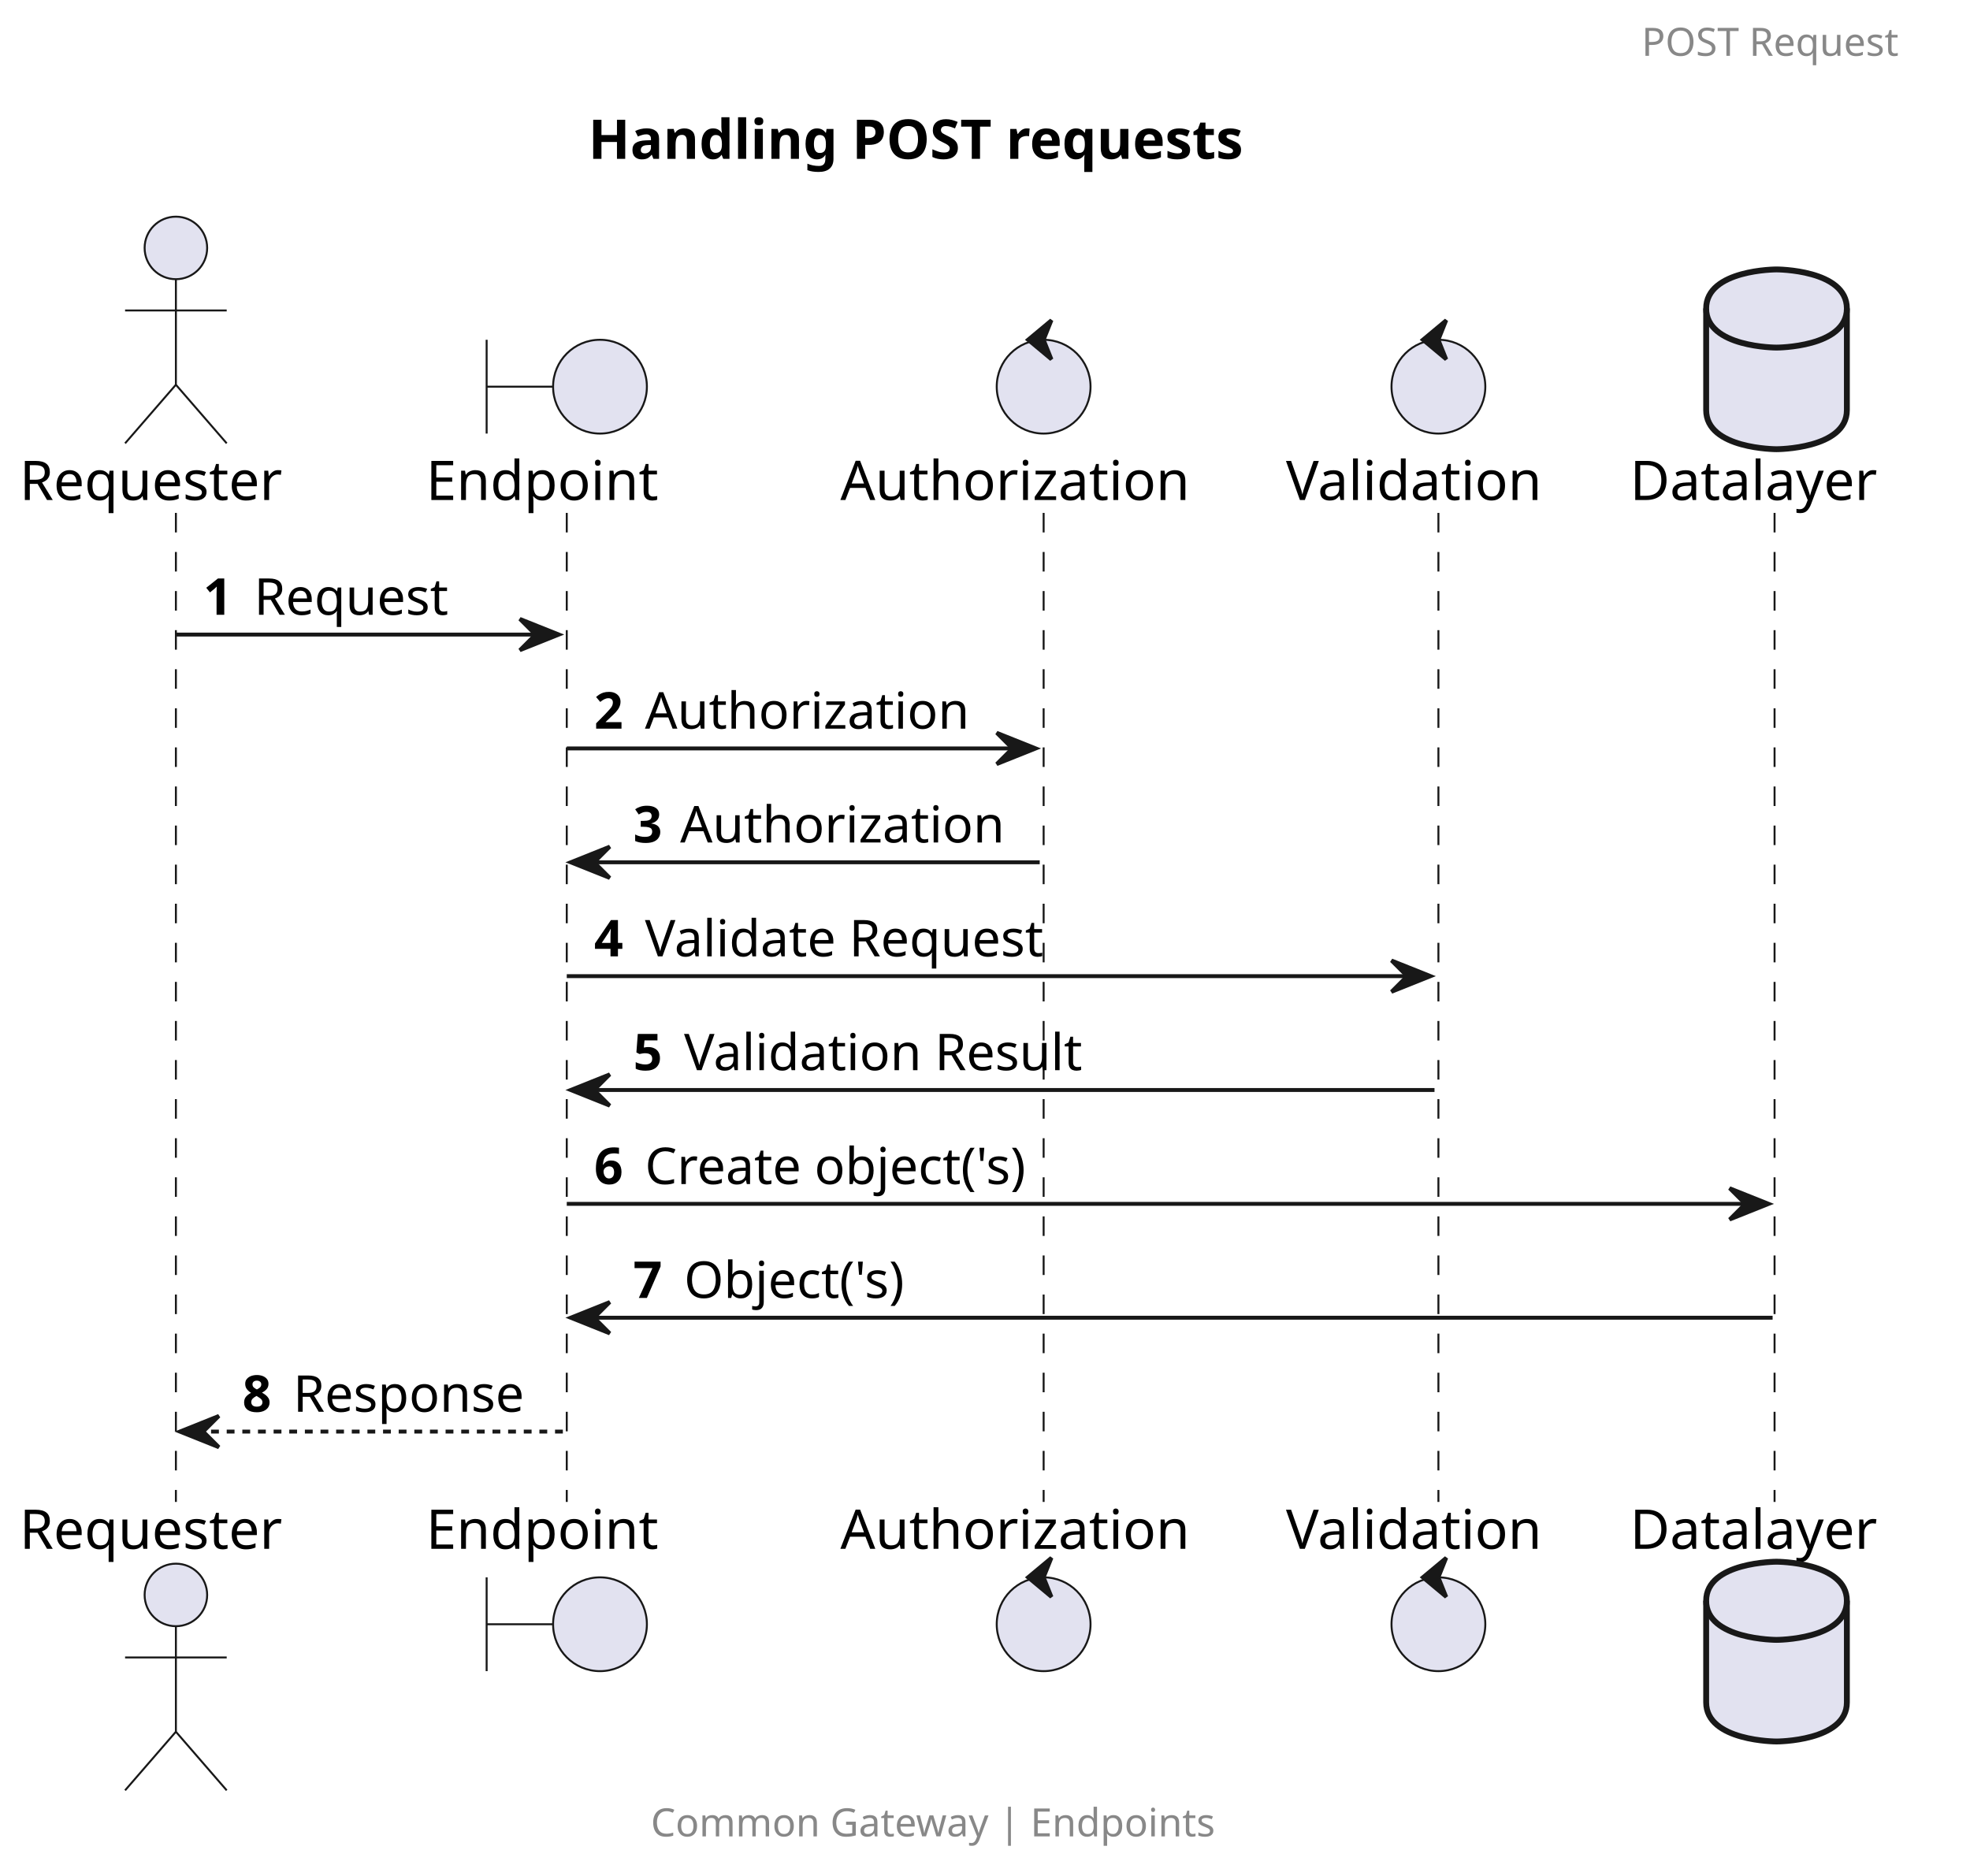
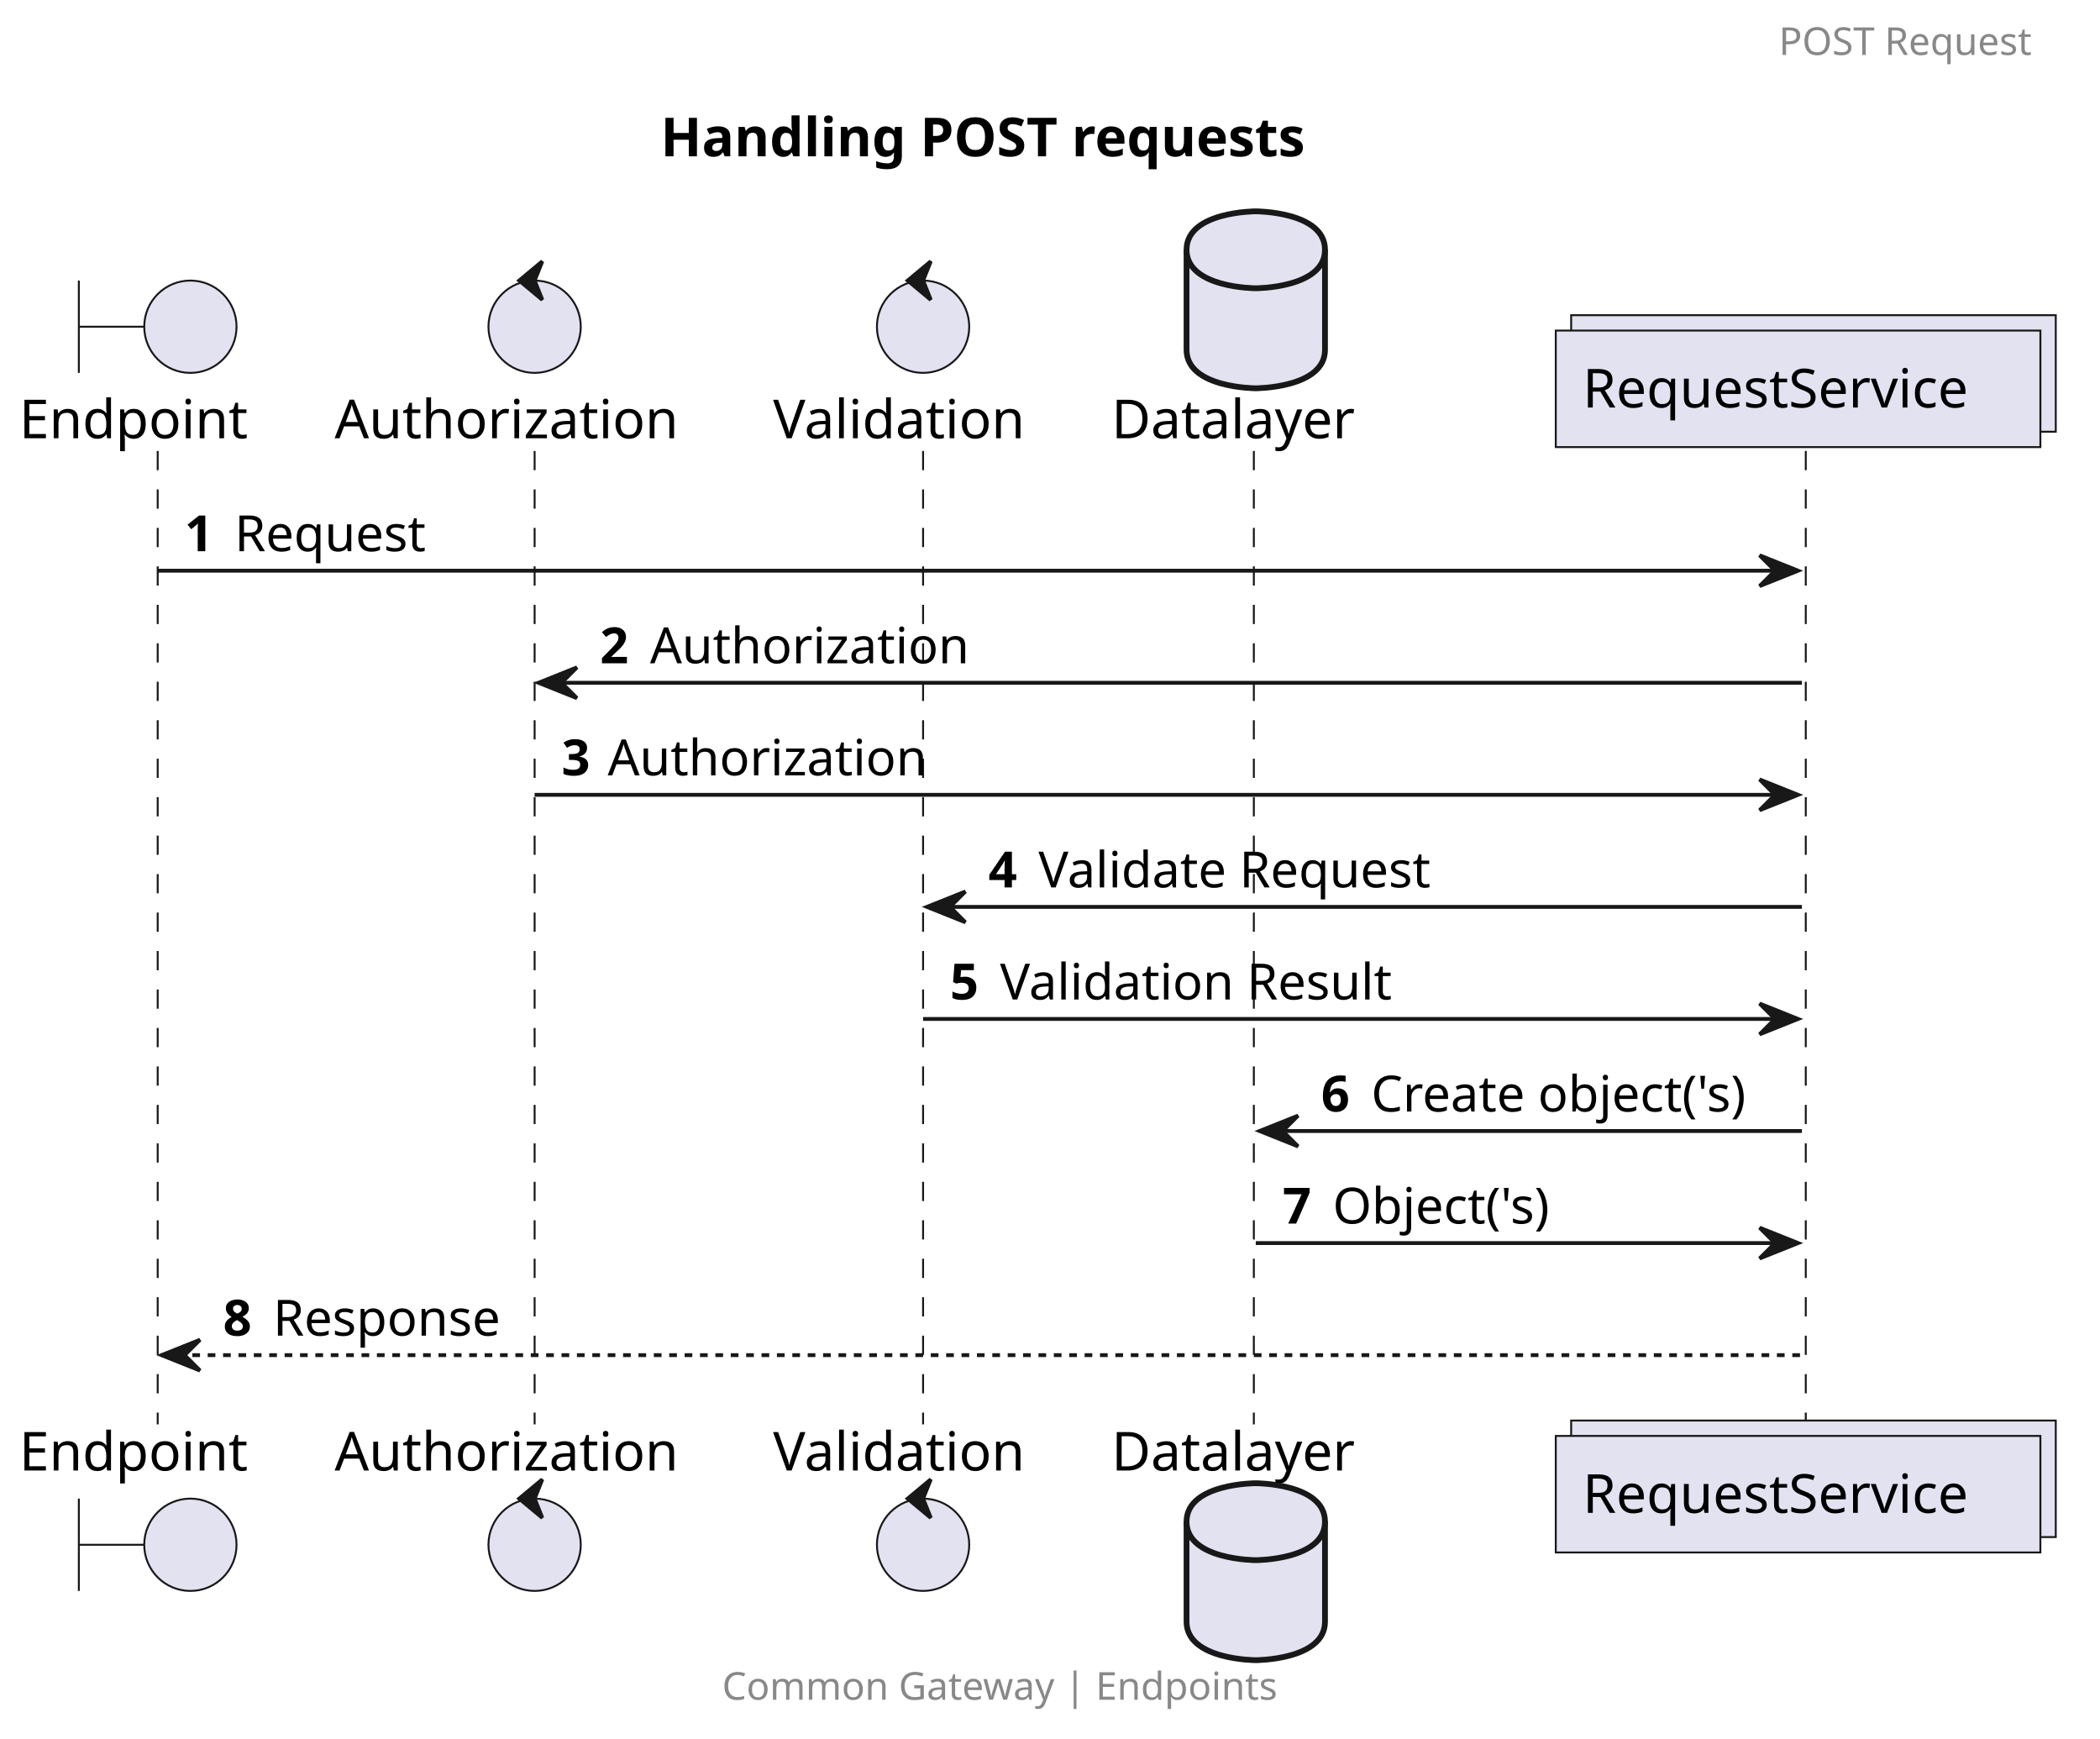
- <svg xmlns="http://www.w3.org/2000/svg" contentStyleType="text/css" height="480px" preserveAspectRatio="none" style="width:504px;height:480px;background:#FFFFFF;" version="1.1" viewBox="0 0 504 480" width="504px" zoomAndPan="magnify">
+ <svg xmlns="http://www.w3.org/2000/svg" contentStyleType="text/css" height="452px" preserveAspectRatio="none" style="width:546px;height:452px;background:#FFFFFF;" version="1.1" viewBox="0 0 546 452" width="546px" zoomAndPan="magnify">
  <defs />
  <g>
-     <text fill="#000000" font-family="sans-serif" font-size="14" font-weight="bold" lengthAdjust="spacing" textLength="195" x="150.5" y="40.636">Handling POST requests</text>
-     <line style="stroke:#181818;stroke-width:0.5;stroke-dasharray:5.0,5.0;" x1="45" x2="45" y1="131.234" y2="384.297" />
-     <line style="stroke:#181818;stroke-width:0.5;stroke-dasharray:5.0,5.0;" x1="145" x2="145" y1="131.234" y2="384.297" />
-     <line style="stroke:#181818;stroke-width:0.5;stroke-dasharray:5.0,5.0;" x1="267" x2="267" y1="131.234" y2="384.297" />
-     <line style="stroke:#181818;stroke-width:0.5;stroke-dasharray:5.0,5.0;" x1="368" x2="368" y1="131.234" y2="384.297" />
-     <line style="stroke:#181818;stroke-width:0.5;stroke-dasharray:5.0,5.0;" x1="454" x2="454" y1="131.234" y2="384.297" />
-     <text fill="#000000" font-family="sans-serif" font-size="14" lengthAdjust="spacing" textLength="74" x="5" y="127.933">Requester</text>
-     <ellipse cx="45" cy="63.438" fill="#E2E2F0" rx="8" ry="8" style="stroke:#181818;stroke-width:0.5;" />
-     <path d="M45,71.438 L45,98.438 M32,79.438 L58,79.438 M45,98.438 L32,113.438 M45,98.438 L58,113.438 " fill="none" style="stroke:#181818;stroke-width:0.5;" />
-     <text fill="#000000" font-family="sans-serif" font-size="14" lengthAdjust="spacing" textLength="74" x="5" y="396.292">Requester</text>
-     <ellipse cx="45" cy="408.094" fill="#E2E2F0" rx="8" ry="8" style="stroke:#181818;stroke-width:0.5;" />
-     <path d="M45,416.094 L45,443.094 M32,424.094 L58,424.094 M45,443.094 L32,458.094 M45,443.094 L58,458.094 " fill="none" style="stroke:#181818;stroke-width:0.5;" />
-     <text fill="#000000" font-family="sans-serif" font-size="14" lengthAdjust="spacing" textLength="66" x="109" y="127.933">Endpoint</text>
-     <path d="M124.5,86.938 L124.5,110.938 M124.5,98.938 L141.5,98.938 " fill="none" style="stroke:#181818;stroke-width:0.5;" />
-     <ellipse cx="153.5" cy="98.938" fill="#E2E2F0" rx="12" ry="12" style="stroke:#181818;stroke-width:0.5;" />
-     <text fill="#000000" font-family="sans-serif" font-size="14" lengthAdjust="spacing" textLength="66" x="109" y="396.292">Endpoint</text>
-     <path d="M124.5,403.594 L124.5,427.594 M124.5,415.594 L141.5,415.594 " fill="none" style="stroke:#181818;stroke-width:0.5;" />
-     <ellipse cx="153.5" cy="415.594" fill="#E2E2F0" rx="12" ry="12" style="stroke:#181818;stroke-width:0.5;" />
-     <text fill="#000000" font-family="sans-serif" font-size="14" lengthAdjust="spacing" textLength="98" x="215" y="127.933">Authorization</text>
-     <ellipse cx="267" cy="98.938" fill="#E2E2F0" rx="12" ry="12" style="stroke:#181818;stroke-width:0.5;" />
-     <polygon fill="#181818" points="263,86.938,269,81.938,267,86.938,269,91.938,263,86.938" style="stroke:#181818;stroke-width:1.0;" />
-     <text fill="#000000" font-family="sans-serif" font-size="14" lengthAdjust="spacing" textLength="98" x="215" y="396.292">Authorization</text>
-     <ellipse cx="267" cy="415.594" fill="#E2E2F0" rx="12" ry="12" style="stroke:#181818;stroke-width:0.5;" />
-     <polygon fill="#181818" points="263,403.594,269,398.594,267,403.594,269,408.594,263,403.594" style="stroke:#181818;stroke-width:1.0;" />
-     <text fill="#000000" font-family="sans-serif" font-size="14" lengthAdjust="spacing" textLength="72" x="329" y="127.933">Validation</text>
-     <ellipse cx="368" cy="98.938" fill="#E2E2F0" rx="12" ry="12" style="stroke:#181818;stroke-width:0.5;" />
-     <polygon fill="#181818" points="364,86.938,370,81.938,368,86.938,370,91.938,364,86.938" style="stroke:#181818;stroke-width:1.0;" />
-     <text fill="#000000" font-family="sans-serif" font-size="14" lengthAdjust="spacing" textLength="72" x="329" y="396.292">Validation</text>
-     <ellipse cx="368" cy="415.594" fill="#E2E2F0" rx="12" ry="12" style="stroke:#181818;stroke-width:0.5;" />
-     <polygon fill="#181818" points="364,403.594,370,398.594,368,403.594,370,408.594,364,403.594" style="stroke:#181818;stroke-width:1.0;" />
-     <text fill="#000000" font-family="sans-serif" font-size="14" lengthAdjust="spacing" textLength="69" x="417" y="127.933">Datalayer</text>
-     <path d="M436.5,78.938 C436.5,68.938 454.5,68.938 454.5,68.938 C454.5,68.938 472.5,68.938 472.5,78.938 L472.5,104.938 C472.5,114.938 454.5,114.938 454.5,114.938 C454.5,114.938 436.5,114.938 436.5,104.938 L436.5,78.938 " fill="#E2E2F0" style="stroke:#181818;stroke-width:1.5;" />
-     <path d="M436.5,78.938 C436.5,88.938 454.5,88.938 454.5,88.938 C454.5,88.938 472.5,88.938 472.5,78.938 " fill="none" style="stroke:#181818;stroke-width:1.5;" />
-     <text fill="#000000" font-family="sans-serif" font-size="14" lengthAdjust="spacing" textLength="69" x="417" y="396.292">Datalayer</text>
-     <path d="M436.5,409.594 C436.5,399.594 454.5,399.594 454.5,399.594 C454.5,399.594 472.5,399.594 472.5,409.594 L472.5,435.594 C472.5,445.594 454.5,445.594 454.5,445.594 C454.5,445.594 436.5,445.594 436.5,435.594 L436.5,409.594 " fill="#E2E2F0" style="stroke:#181818;stroke-width:1.5;" />
-     <path d="M436.5,409.594 C436.5,419.594 454.5,419.594 454.5,419.594 C454.5,419.594 472.5,419.594 472.5,409.594 " fill="none" style="stroke:#181818;stroke-width:1.5;" />
-     <polygon fill="#181818" points="133,158.367,143,162.367,133,166.367,137,162.367" style="stroke:#181818;stroke-width:1.0;" />
-     <line style="stroke:#181818;stroke-width:1.0;" x1="45" x2="139" y1="162.367" y2="162.367" />
-     <text fill="#000000" font-family="sans-serif" font-size="13" font-weight="bold" lengthAdjust="spacing" textLength="9" x="52" y="157.301">1</text>
-     <text fill="#000000" font-family="sans-serif" font-size="13" lengthAdjust="spacing" textLength="53" x="65" y="157.301">Request</text>
-     <polygon fill="#181818" points="255,187.5,265,191.5,255,195.5,259,191.5" style="stroke:#181818;stroke-width:1.0;" />
-     <line style="stroke:#181818;stroke-width:1.0;" x1="145" x2="261" y1="191.5" y2="191.5" />
-     <text fill="#000000" font-family="sans-serif" font-size="13" font-weight="bold" lengthAdjust="spacing" textLength="9" x="152" y="186.434">2</text>
-     <text fill="#000000" font-family="sans-serif" font-size="13" lengthAdjust="spacing" textLength="85" x="165" y="186.434">Authorization</text>
-     <polygon fill="#181818" points="156,216.633,146,220.633,156,224.633,152,220.633" style="stroke:#181818;stroke-width:1.0;" />
-     <line style="stroke:#181818;stroke-width:1.0;" x1="150" x2="266" y1="220.633" y2="220.633" />
-     <text fill="#000000" font-family="sans-serif" font-size="13" font-weight="bold" lengthAdjust="spacing" textLength="8" x="162" y="215.567">3</text>
-     <text fill="#000000" font-family="sans-serif" font-size="13" lengthAdjust="spacing" textLength="85" x="174" y="215.567">Authorization</text>
-     <polygon fill="#181818" points="356,245.766,366,249.766,356,253.766,360,249.766" style="stroke:#181818;stroke-width:1.0;" />
-     <line style="stroke:#181818;stroke-width:1.0;" x1="145" x2="362" y1="249.766" y2="249.766" />
-     <text fill="#000000" font-family="sans-serif" font-size="13" font-weight="bold" lengthAdjust="spacing" textLength="9" x="152" y="244.7">4</text>
-     <text fill="#000000" font-family="sans-serif" font-size="13" lengthAdjust="spacing" textLength="109" x="165" y="244.7">Validate Request</text>
-     <polygon fill="#181818" points="156,274.898,146,278.898,156,282.898,152,278.898" style="stroke:#181818;stroke-width:1.0;" />
-     <line style="stroke:#181818;stroke-width:1.0;" x1="150" x2="367" y1="278.898" y2="278.898" />
-     <text fill="#000000" font-family="sans-serif" font-size="13" font-weight="bold" lengthAdjust="spacing" textLength="9" x="162" y="273.832">5</text>
-     <text fill="#000000" font-family="sans-serif" font-size="13" lengthAdjust="spacing" textLength="107" x="175" y="273.832">Validation Result</text>
-     <polygon fill="#181818" points="442.5,304.031,452.5,308.031,442.5,312.031,446.5,308.031" style="stroke:#181818;stroke-width:1.0;" />
-     <line style="stroke:#181818;stroke-width:1.0;" x1="145" x2="448.5" y1="308.031" y2="308.031" />
-     <text fill="#000000" font-family="sans-serif" font-size="13" font-weight="bold" lengthAdjust="spacing" textLength="9" x="152" y="302.965">6</text>
-     <text fill="#000000" font-family="sans-serif" font-size="13" lengthAdjust="spacing" textLength="106" x="165" y="302.965">Create object('s)</text>
-     <polygon fill="#181818" points="156,333.164,146,337.164,156,341.164,152,337.164" style="stroke:#181818;stroke-width:1.0;" />
-     <line style="stroke:#181818;stroke-width:1.0;" x1="150" x2="453.5" y1="337.164" y2="337.164" />
-     <text fill="#000000" font-family="sans-serif" font-size="13" font-weight="bold" lengthAdjust="spacing" textLength="9" x="162" y="332.098">7</text>
-     <text fill="#000000" font-family="sans-serif" font-size="13" lengthAdjust="spacing" textLength="61" x="175" y="332.098">Object('s)</text>
-     <polygon fill="#181818" points="56,362.297,46,366.297,56,370.297,52,366.297" style="stroke:#181818;stroke-width:1.0;" />
-     <line style="stroke:#181818;stroke-width:1.0;stroke-dasharray:2.0,2.0;" x1="50" x2="144" y1="366.297" y2="366.297" />
-     <text fill="#000000" font-family="sans-serif" font-size="13" font-weight="bold" lengthAdjust="spacing" textLength="9" x="62" y="361.231">8</text>
-     <text fill="#000000" font-family="sans-serif" font-size="13" lengthAdjust="spacing" textLength="63" x="75" y="361.231">Response</text>
-     <text fill="#888888" font-family="sans-serif" font-size="10" lengthAdjust="spacing" textLength="76" x="420" y="14.282">POST Request</text>
-     <text fill="#888888" font-family="sans-serif" font-size="10" lengthAdjust="spacing" textLength="163" x="166.5" y="469.876">Common Gateway | Endpoints</text>
+     <text fill="#000000" font-family="sans-serif" font-size="14" font-weight="bold" lengthAdjust="spacing" textLength="195" x="171.75" y="40.636">Handling POST requests</text>
+     <line style="stroke:#181818;stroke-width:0.5;stroke-dasharray:5.0,5.0;" x1="41" x2="41" y1="117.234" y2="370.297" />
+     <line style="stroke:#181818;stroke-width:0.5;stroke-dasharray:5.0,5.0;" x1="139" x2="139" y1="117.234" y2="370.297" />
+     <line style="stroke:#181818;stroke-width:0.5;stroke-dasharray:5.0,5.0;" x1="240" x2="240" y1="117.234" y2="370.297" />
+     <line style="stroke:#181818;stroke-width:0.5;stroke-dasharray:5.0,5.0;" x1="326" x2="326" y1="117.234" y2="370.297" />
+     <line style="stroke:#181818;stroke-width:0.5;stroke-dasharray:5.0,5.0;" x1="469.5" x2="469.5" y1="117.234" y2="370.297" />
+     <text fill="#000000" font-family="sans-serif" font-size="14" lengthAdjust="spacing" textLength="66" x="5" y="113.933">Endpoint</text>
+     <path d="M20.5,72.938 L20.5,96.938 M20.5,84.938 L37.5,84.938 " fill="none" style="stroke:#181818;stroke-width:0.5;" />
+     <ellipse cx="49.5" cy="84.938" fill="#E2E2F0" rx="12" ry="12" style="stroke:#181818;stroke-width:0.5;" />
+     <text fill="#000000" font-family="sans-serif" font-size="14" lengthAdjust="spacing" textLength="66" x="5" y="382.292">Endpoint</text>
+     <path d="M20.5,389.594 L20.5,413.594 M20.5,401.594 L37.5,401.594 " fill="none" style="stroke:#181818;stroke-width:0.5;" />
+     <ellipse cx="49.5" cy="401.594" fill="#E2E2F0" rx="12" ry="12" style="stroke:#181818;stroke-width:0.5;" />
+     <text fill="#000000" font-family="sans-serif" font-size="14" lengthAdjust="spacing" textLength="98" x="87" y="113.933">Authorization</text>
+     <ellipse cx="139" cy="84.938" fill="#E2E2F0" rx="12" ry="12" style="stroke:#181818;stroke-width:0.5;" />
+     <polygon fill="#181818" points="135,72.938,141,67.938,139,72.938,141,77.938,135,72.938" style="stroke:#181818;stroke-width:1.0;" />
+     <text fill="#000000" font-family="sans-serif" font-size="14" lengthAdjust="spacing" textLength="98" x="87" y="382.292">Authorization</text>
+     <ellipse cx="139" cy="401.594" fill="#E2E2F0" rx="12" ry="12" style="stroke:#181818;stroke-width:0.5;" />
+     <polygon fill="#181818" points="135,389.594,141,384.594,139,389.594,141,394.594,135,389.594" style="stroke:#181818;stroke-width:1.0;" />
+     <text fill="#000000" font-family="sans-serif" font-size="14" lengthAdjust="spacing" textLength="72" x="201" y="113.933">Validation</text>
+     <ellipse cx="240" cy="84.938" fill="#E2E2F0" rx="12" ry="12" style="stroke:#181818;stroke-width:0.5;" />
+     <polygon fill="#181818" points="236,72.938,242,67.938,240,72.938,242,77.938,236,72.938" style="stroke:#181818;stroke-width:1.0;" />
+     <text fill="#000000" font-family="sans-serif" font-size="14" lengthAdjust="spacing" textLength="72" x="201" y="382.292">Validation</text>
+     <ellipse cx="240" cy="401.594" fill="#E2E2F0" rx="12" ry="12" style="stroke:#181818;stroke-width:0.5;" />
+     <polygon fill="#181818" points="236,389.594,242,384.594,240,389.594,242,394.594,236,389.594" style="stroke:#181818;stroke-width:1.0;" />
+     <text fill="#000000" font-family="sans-serif" font-size="14" lengthAdjust="spacing" textLength="69" x="289" y="113.933">Datalayer</text>
+     <path d="M308.5,64.938 C308.5,54.938 326.5,54.938 326.5,54.938 C326.5,54.938 344.5,54.938 344.5,64.938 L344.5,90.938 C344.5,100.938 326.5,100.938 326.5,100.938 C326.5,100.938 308.5,100.938 308.5,90.938 L308.5,64.938 " fill="#E2E2F0" style="stroke:#181818;stroke-width:1.5;" />
+     <path d="M308.5,64.938 C308.5,74.938 326.5,74.938 326.5,74.938 C326.5,74.938 344.5,74.938 344.5,64.938 " fill="none" style="stroke:#181818;stroke-width:1.5;" />
+     <text fill="#000000" font-family="sans-serif" font-size="14" lengthAdjust="spacing" textLength="69" x="289" y="382.292">Datalayer</text>
+     <path d="M308.5,395.594 C308.5,385.594 326.5,385.594 326.5,385.594 C326.5,385.594 344.5,385.594 344.5,395.594 L344.5,421.594 C344.5,431.594 326.5,431.594 326.5,431.594 C326.5,431.594 308.5,431.594 308.5,421.594 L308.5,395.594 " fill="#E2E2F0" style="stroke:#181818;stroke-width:1.5;" />
+     <path d="M308.5,395.594 C308.5,405.594 326.5,405.594 326.5,405.594 C326.5,405.594 344.5,405.594 344.5,395.594 " fill="none" style="stroke:#181818;stroke-width:1.5;" />
+     <rect fill="#E2E2F0" height="30.297" style="stroke:#181818;stroke-width:0.5;" width="126" x="408.5" y="81.938" />
+     <rect fill="#E2E2F0" height="30.297" style="stroke:#181818;stroke-width:0.5;" width="126" x="404.5" y="85.938" />
+     <text fill="#000000" font-family="sans-serif" font-size="14" lengthAdjust="spacing" textLength="112" x="411.5" y="105.933">RequestService</text>
+     <rect fill="#E2E2F0" height="30.297" style="stroke:#181818;stroke-width:0.5;" width="126" x="408.5" y="369.297" />
+     <rect fill="#E2E2F0" height="30.297" style="stroke:#181818;stroke-width:0.5;" width="126" x="404.5" y="373.297" />
+     <text fill="#000000" font-family="sans-serif" font-size="14" lengthAdjust="spacing" textLength="112" x="411.5" y="393.292">RequestService</text>
+     <polygon fill="#181818" points="457.5,144.367,467.5,148.367,457.5,152.367,461.5,148.367" style="stroke:#181818;stroke-width:1.0;" />
+     <line style="stroke:#181818;stroke-width:1.0;" x1="41" x2="463.5" y1="148.367" y2="148.367" />
+     <text fill="#000000" font-family="sans-serif" font-size="13" font-weight="bold" lengthAdjust="spacing" textLength="9" x="48" y="143.301">1</text>
+     <text fill="#000000" font-family="sans-serif" font-size="13" lengthAdjust="spacing" textLength="53" x="61" y="143.301">Request</text>
+     <polygon fill="#181818" points="150,173.5,140,177.5,150,181.5,146,177.5" style="stroke:#181818;stroke-width:1.0;" />
+     <line style="stroke:#181818;stroke-width:1.0;" x1="144" x2="468.5" y1="177.5" y2="177.5" />
+     <text fill="#000000" font-family="sans-serif" font-size="13" font-weight="bold" lengthAdjust="spacing" textLength="9" x="156" y="172.434">2</text>
+     <text fill="#000000" font-family="sans-serif" font-size="13" lengthAdjust="spacing" textLength="85" x="169" y="172.434">Authorization</text>
+     <polygon fill="#181818" points="457.5,202.633,467.5,206.633,457.5,210.633,461.5,206.633" style="stroke:#181818;stroke-width:1.0;" />
+     <line style="stroke:#181818;stroke-width:1.0;" x1="139" x2="463.5" y1="206.633" y2="206.633" />
+     <text fill="#000000" font-family="sans-serif" font-size="13" font-weight="bold" lengthAdjust="spacing" textLength="8" x="146" y="201.567">3</text>
+     <text fill="#000000" font-family="sans-serif" font-size="13" lengthAdjust="spacing" textLength="85" x="158" y="201.567">Authorization</text>
+     <polygon fill="#181818" points="251,231.766,241,235.766,251,239.766,247,235.766" style="stroke:#181818;stroke-width:1.0;" />
+     <line style="stroke:#181818;stroke-width:1.0;" x1="245" x2="468.5" y1="235.766" y2="235.766" />
+     <text fill="#000000" font-family="sans-serif" font-size="13" font-weight="bold" lengthAdjust="spacing" textLength="9" x="257" y="230.7">4</text>
+     <text fill="#000000" font-family="sans-serif" font-size="13" lengthAdjust="spacing" textLength="109" x="270" y="230.7">Validate Request</text>
+     <polygon fill="#181818" points="457.5,260.898,467.5,264.898,457.5,268.898,461.5,264.898" style="stroke:#181818;stroke-width:1.0;" />
+     <line style="stroke:#181818;stroke-width:1.0;" x1="240" x2="463.5" y1="264.898" y2="264.898" />
+     <text fill="#000000" font-family="sans-serif" font-size="13" font-weight="bold" lengthAdjust="spacing" textLength="9" x="247" y="259.832">5</text>
+     <text fill="#000000" font-family="sans-serif" font-size="13" lengthAdjust="spacing" textLength="107" x="260" y="259.832">Validation Result</text>
+     <polygon fill="#181818" points="337.5,290.031,327.5,294.031,337.5,298.031,333.5,294.031" style="stroke:#181818;stroke-width:1.0;" />
+     <line style="stroke:#181818;stroke-width:1.0;" x1="331.5" x2="468.5" y1="294.031" y2="294.031" />
+     <text fill="#000000" font-family="sans-serif" font-size="13" font-weight="bold" lengthAdjust="spacing" textLength="9" x="343.5" y="288.965">6</text>
+     <text fill="#000000" font-family="sans-serif" font-size="13" lengthAdjust="spacing" textLength="106" x="356.5" y="288.965">Create object('s)</text>
+     <polygon fill="#181818" points="457.5,319.164,467.5,323.164,457.5,327.164,461.5,323.164" style="stroke:#181818;stroke-width:1.0;" />
+     <line style="stroke:#181818;stroke-width:1.0;" x1="326.5" x2="463.5" y1="323.164" y2="323.164" />
+     <text fill="#000000" font-family="sans-serif" font-size="13" font-weight="bold" lengthAdjust="spacing" textLength="9" x="333.5" y="318.098">7</text>
+     <text fill="#000000" font-family="sans-serif" font-size="13" lengthAdjust="spacing" textLength="61" x="346.5" y="318.098">Object('s)</text>
+     <polygon fill="#181818" points="52,348.297,42,352.297,52,356.297,48,352.297" style="stroke:#181818;stroke-width:1.0;" />
+     <line style="stroke:#181818;stroke-width:1.0;stroke-dasharray:2.0,2.0;" x1="46" x2="468.5" y1="352.297" y2="352.297" />
+     <text fill="#000000" font-family="sans-serif" font-size="13" font-weight="bold" lengthAdjust="spacing" textLength="9" x="58" y="347.231">8</text>
+     <text fill="#000000" font-family="sans-serif" font-size="13" lengthAdjust="spacing" textLength="63" x="71" y="347.231">Response</text>
+     <text fill="#888888" font-family="sans-serif" font-size="10" lengthAdjust="spacing" textLength="76" x="462.5" y="14.282">POST Request</text>
+     <text fill="#888888" font-family="sans-serif" font-size="10" lengthAdjust="spacing" textLength="163" x="187.75" y="441.876">Common Gateway | Endpoints</text>
  </g>
</svg>
